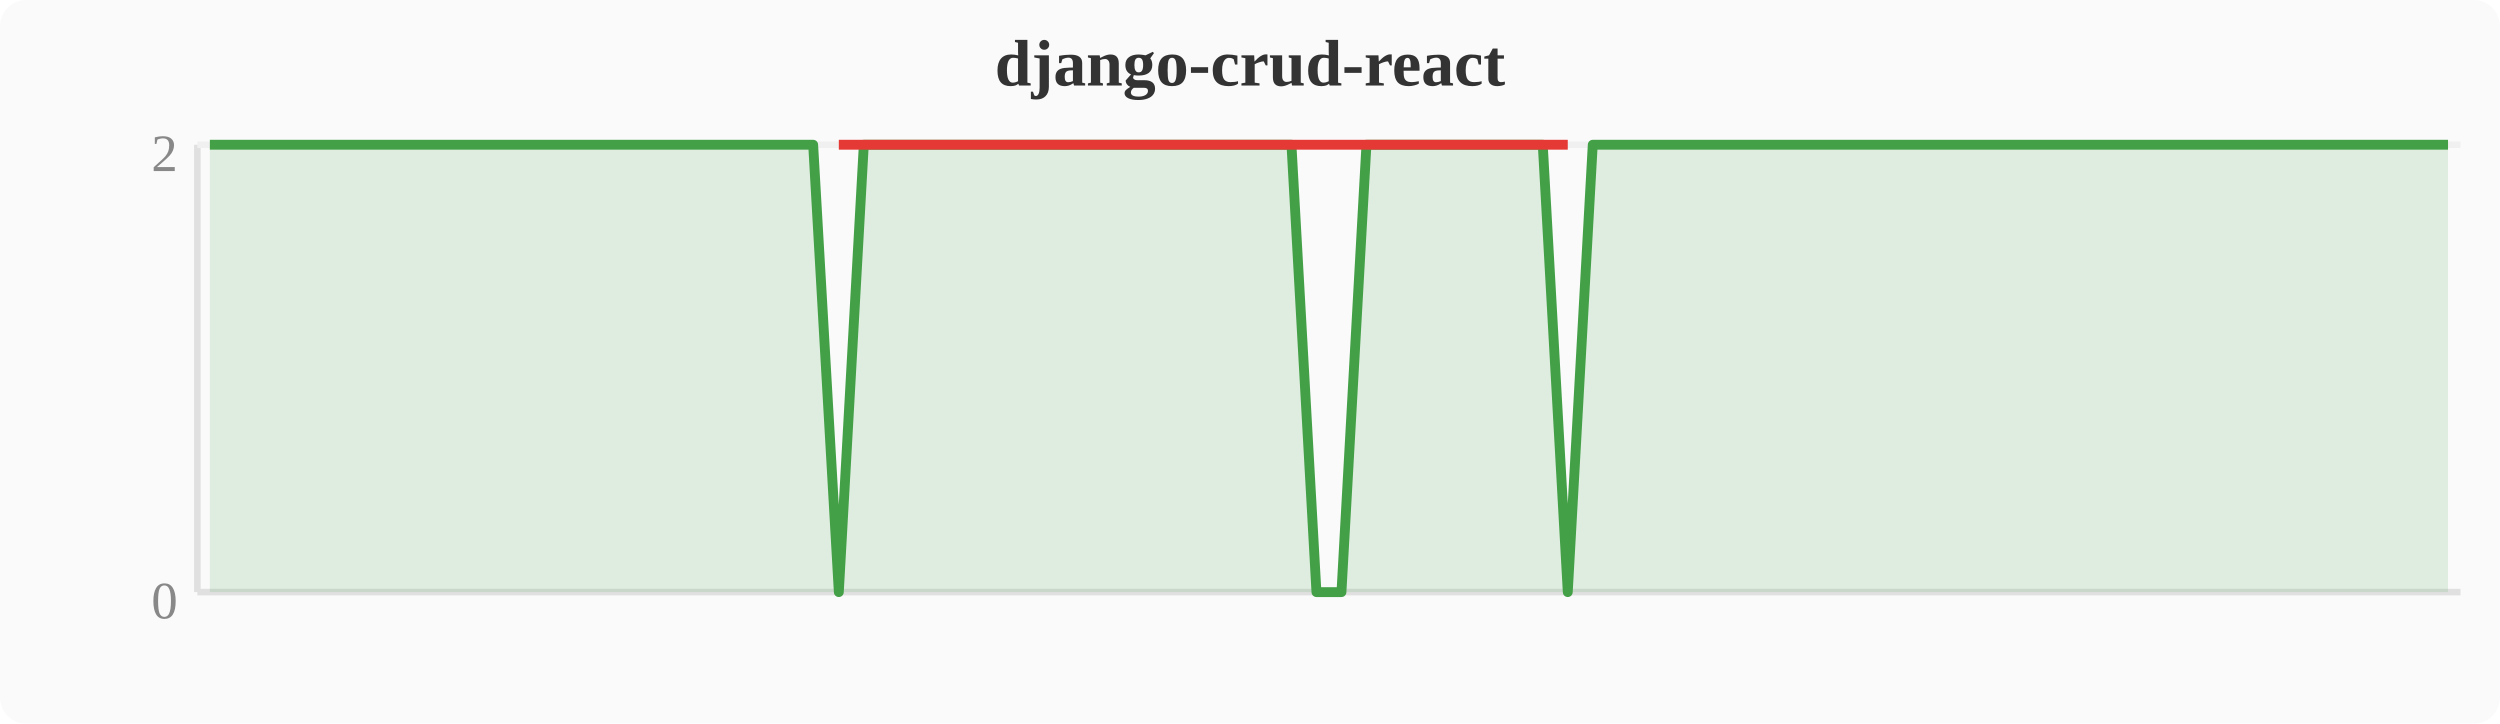
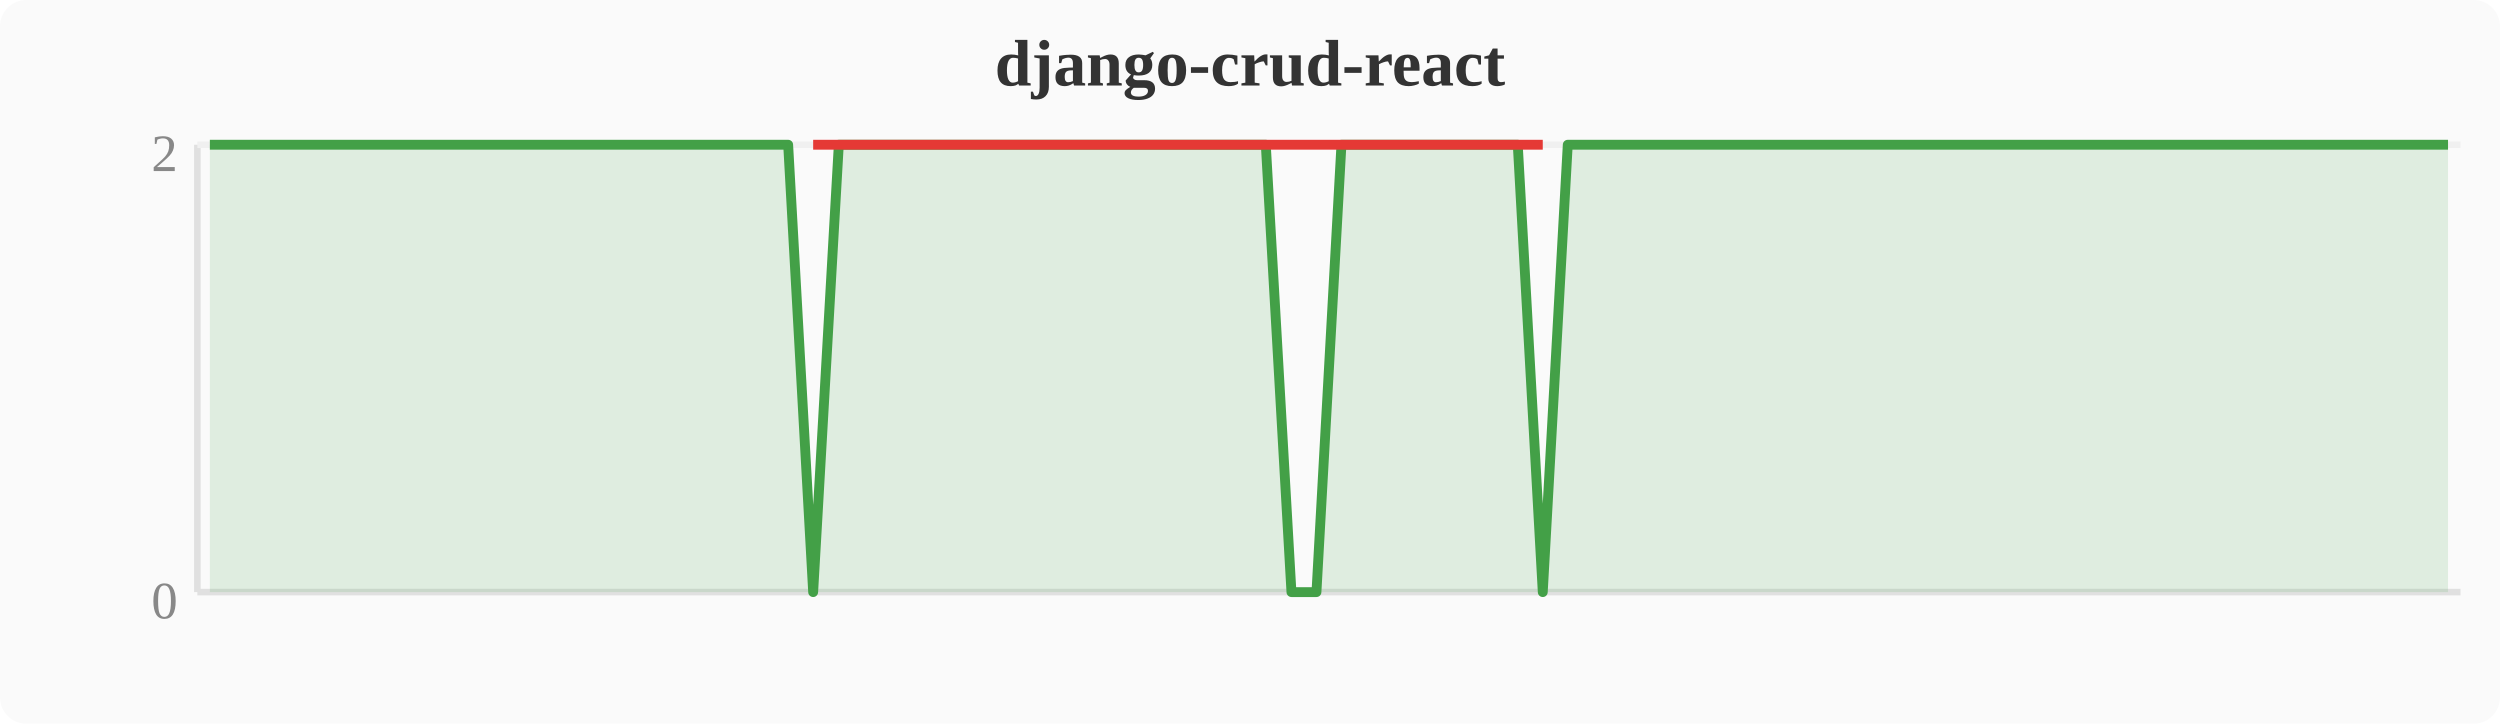
<svg xmlns="http://www.w3.org/2000/svg" width="380" height="110" viewBox="0 0 380 110">
  <rect width="380" height="110" fill="#fafafa" rx="4" />
  <text x="190" y="13" text-anchor="middle" font-size="10" font-weight="bold" fill="#333">django-crud-react</text>
  <line x1="30" y1="22" x2="30" y2="90" stroke="#e0e0e0" stroke-width="1" />
  <line x1="30" y1="90" x2="374" y2="90" stroke="#e0e0e0" stroke-width="1" />
  <line x1="30" y1="22" x2="374" y2="22" stroke="#f0f0f0" stroke-width="1" />
  <text x="27" y="94" text-anchor="end" font-size="8" fill="#888">0</text>
  <text x="27" y="26" text-anchor="end" font-size="8" fill="#888">2</text>
-   <polygon points="31.9,22.0 35.7,22.0 39.6,22.0 43.4,22.0 47.2,22.0 51.0,22.0 54.8,22.0 58.7,22.0 62.5,22.0 66.3,22.0 70.1,22.0 74.0,22.0 77.8,22.0 81.6,22.0 85.4,22.0 89.2,22.0 93.1,22.0 96.9,22.0 100.7,22.0 104.5,22.0 108.4,22.0 112.2,22.0 116.0,22.0 119.8,22.0 123.6,22.0 127.5,90.0 131.3,22.0 135.1,22.0 138.9,22.0 142.8,22.0 146.6,22.0 150.4,22.0 154.2,22.0 158.0,22.0 161.9,22.0 165.7,22.0 169.5,22.0 173.3,22.0 177.2,22.0 181.0,22.0 184.8,22.0 188.6,22.0 192.4,22.0 196.3,22.0 200.1,90.0 203.9,90.0 207.7,22.0 211.6,22.0 215.4,22.0 219.2,22.0 223.0,22.0 226.8,22.0 230.7,22.0 234.5,22.0 238.3,90.0 242.1,22.0 246.0,22.0 249.8,22.0 253.6,22.0 257.4,22.0 261.2,22.0 265.1,22.0 268.9,22.0 272.7,22.0 276.5,22.0 280.4,22.0 284.2,22.0 288.0,22.0 291.8,22.0 295.6,22.0 299.5,22.0 303.3,22.0 307.1,22.0 310.9,22.0 314.8,22.0 318.6,22.0 322.4,22.0 326.2,22.0 330.0,22.0 333.9,22.0 337.7,22.0 341.5,22.0 345.3,22.0 349.2,22.0 353.0,22.0 356.8,22.0 360.6,22.0 364.4,22.0 368.3,22.0 372.1,22.0 372.1,90 31.9,90" fill="#43a047" opacity="0.15" />
-   <polyline points="31.9,22.0 35.7,22.0 39.6,22.0 43.4,22.0 47.2,22.0 51.0,22.0 54.8,22.0 58.7,22.0 62.5,22.0 66.3,22.0 70.1,22.0 74.0,22.0 77.8,22.0 81.6,22.0 85.4,22.0 89.2,22.0 93.1,22.0 96.9,22.0 100.7,22.0 104.5,22.0 108.4,22.0 112.2,22.0 116.0,22.0 119.8,22.0 123.6,22.0 127.5,90.0 131.3,22.0 135.1,22.0 138.9,22.0 142.8,22.0 146.6,22.0 150.4,22.0 154.2,22.0 158.0,22.0 161.9,22.0 165.7,22.0 169.5,22.0 173.3,22.0 177.2,22.0 181.0,22.0 184.8,22.0 188.6,22.0 192.4,22.0 196.3,22.0 200.1,90.0 203.9,90.0 207.7,22.0 211.6,22.0 215.4,22.0 219.2,22.0 223.0,22.0 226.8,22.0 230.7,22.0 234.5,22.0 238.3,90.0 242.1,22.0 246.0,22.0 249.8,22.0 253.6,22.0 257.4,22.0 261.2,22.0 265.1,22.0 268.9,22.0 272.7,22.0 276.5,22.0 280.4,22.0 284.2,22.0 288.0,22.0 291.8,22.0 295.6,22.0 299.5,22.0 303.3,22.0 307.1,22.0 310.9,22.0 314.8,22.0 318.6,22.0 322.4,22.0 326.2,22.0 330.0,22.0 333.9,22.0 337.7,22.0 341.5,22.0 345.3,22.0 349.2,22.0 353.0,22.0 356.8,22.0 360.6,22.0 364.4,22.0 368.3,22.0 372.1,22.0" fill="none" stroke="#43a047" stroke-width="1.5" stroke-linejoin="round" />
-   <polyline points="127.5,22.0 200.1,22.0 203.9,22.0 238.3,22.0" fill="none" stroke="#e53935" stroke-width="1.5" stroke-linejoin="round" />
+   <polygon points="31.9,22.0 35.7,22.0 39.6,22.0 43.4,22.0 47.2,22.0 51.0,22.0 54.8,22.0 58.7,22.0 62.5,22.0 66.3,22.0 70.1,22.0 74.0,22.0 77.8,22.0 81.6,22.0 85.4,22.0 89.2,22.0 93.1,22.0 96.9,22.0 100.7,22.0 104.5,22.0 108.4,22.0 112.2,22.0 116.0,22.0 119.8,22.0 123.6,90.0 127.5,22.0 131.3,22.0 135.1,22.0 138.9,22.0 142.8,22.0 146.6,22.0 150.4,22.0 154.2,22.0 158.0,22.0 161.9,22.0 165.7,22.0 169.5,22.0 173.3,22.0 177.2,22.0 181.0,22.0 184.8,22.0 188.6,22.0 192.4,22.0 196.3,90.0 200.1,90.0 203.9,22.0 207.7,22.0 211.6,22.0 215.4,22.0 219.2,22.0 223.0,22.0 226.8,22.0 230.7,22.0 234.5,90.0 238.3,22.0 242.1,22.0 246.0,22.0 249.8,22.0 253.6,22.0 257.4,22.0 261.2,22.0 265.1,22.0 268.9,22.0 272.7,22.0 276.5,22.0 280.4,22.0 284.2,22.0 288.0,22.0 291.8,22.0 295.6,22.0 299.5,22.0 303.3,22.0 307.1,22.0 310.9,22.0 314.8,22.0 318.6,22.0 322.4,22.0 326.2,22.0 330.0,22.0 333.9,22.0 337.7,22.0 341.5,22.0 345.3,22.0 349.2,22.0 353.0,22.0 356.8,22.0 360.6,22.0 364.4,22.0 368.3,22.0 372.1,22.0 372.1,90 31.9,90" fill="#43a047" opacity="0.15" />
+   <polyline points="31.9,22.0 35.7,22.0 39.6,22.0 43.4,22.0 47.2,22.0 51.0,22.0 54.8,22.0 58.7,22.0 62.5,22.0 66.3,22.0 70.1,22.0 74.0,22.0 77.8,22.0 81.6,22.0 85.4,22.0 89.2,22.0 93.1,22.0 96.9,22.0 100.7,22.0 104.5,22.0 108.4,22.0 112.2,22.0 116.0,22.0 119.8,22.0 123.6,90.0 127.5,22.0 131.3,22.0 135.1,22.0 138.9,22.0 142.8,22.0 146.6,22.0 150.4,22.0 154.2,22.0 158.0,22.0 161.9,22.0 165.7,22.0 169.5,22.0 173.3,22.0 177.2,22.0 181.0,22.0 184.8,22.0 188.6,22.0 192.4,22.0 196.3,90.0 200.1,90.0 203.9,22.0 207.7,22.0 211.6,22.0 215.4,22.0 219.2,22.0 223.0,22.0 226.8,22.0 230.7,22.0 234.5,90.0 238.3,22.0 242.1,22.0 246.0,22.0 249.8,22.0 253.6,22.0 257.4,22.0 261.2,22.0 265.1,22.0 268.9,22.0 272.7,22.0 276.5,22.0 280.4,22.0 284.2,22.0 288.0,22.0 291.8,22.0 295.6,22.0 299.5,22.0 303.3,22.0 307.1,22.0 310.9,22.0 314.8,22.0 318.6,22.0 322.4,22.0 326.2,22.0 330.0,22.0 333.9,22.0 337.7,22.0 341.5,22.0 345.3,22.0 349.2,22.0 353.0,22.0 356.8,22.0 360.6,22.0 364.4,22.0 368.3,22.0 372.1,22.0" fill="none" stroke="#43a047" stroke-width="1.5" stroke-linejoin="round" />
+   <polyline points="123.6,22.0 196.3,22.0 200.1,22.0 234.5,22.0" fill="none" stroke="#e53935" stroke-width="1.5" stroke-linejoin="round" />
</svg>
